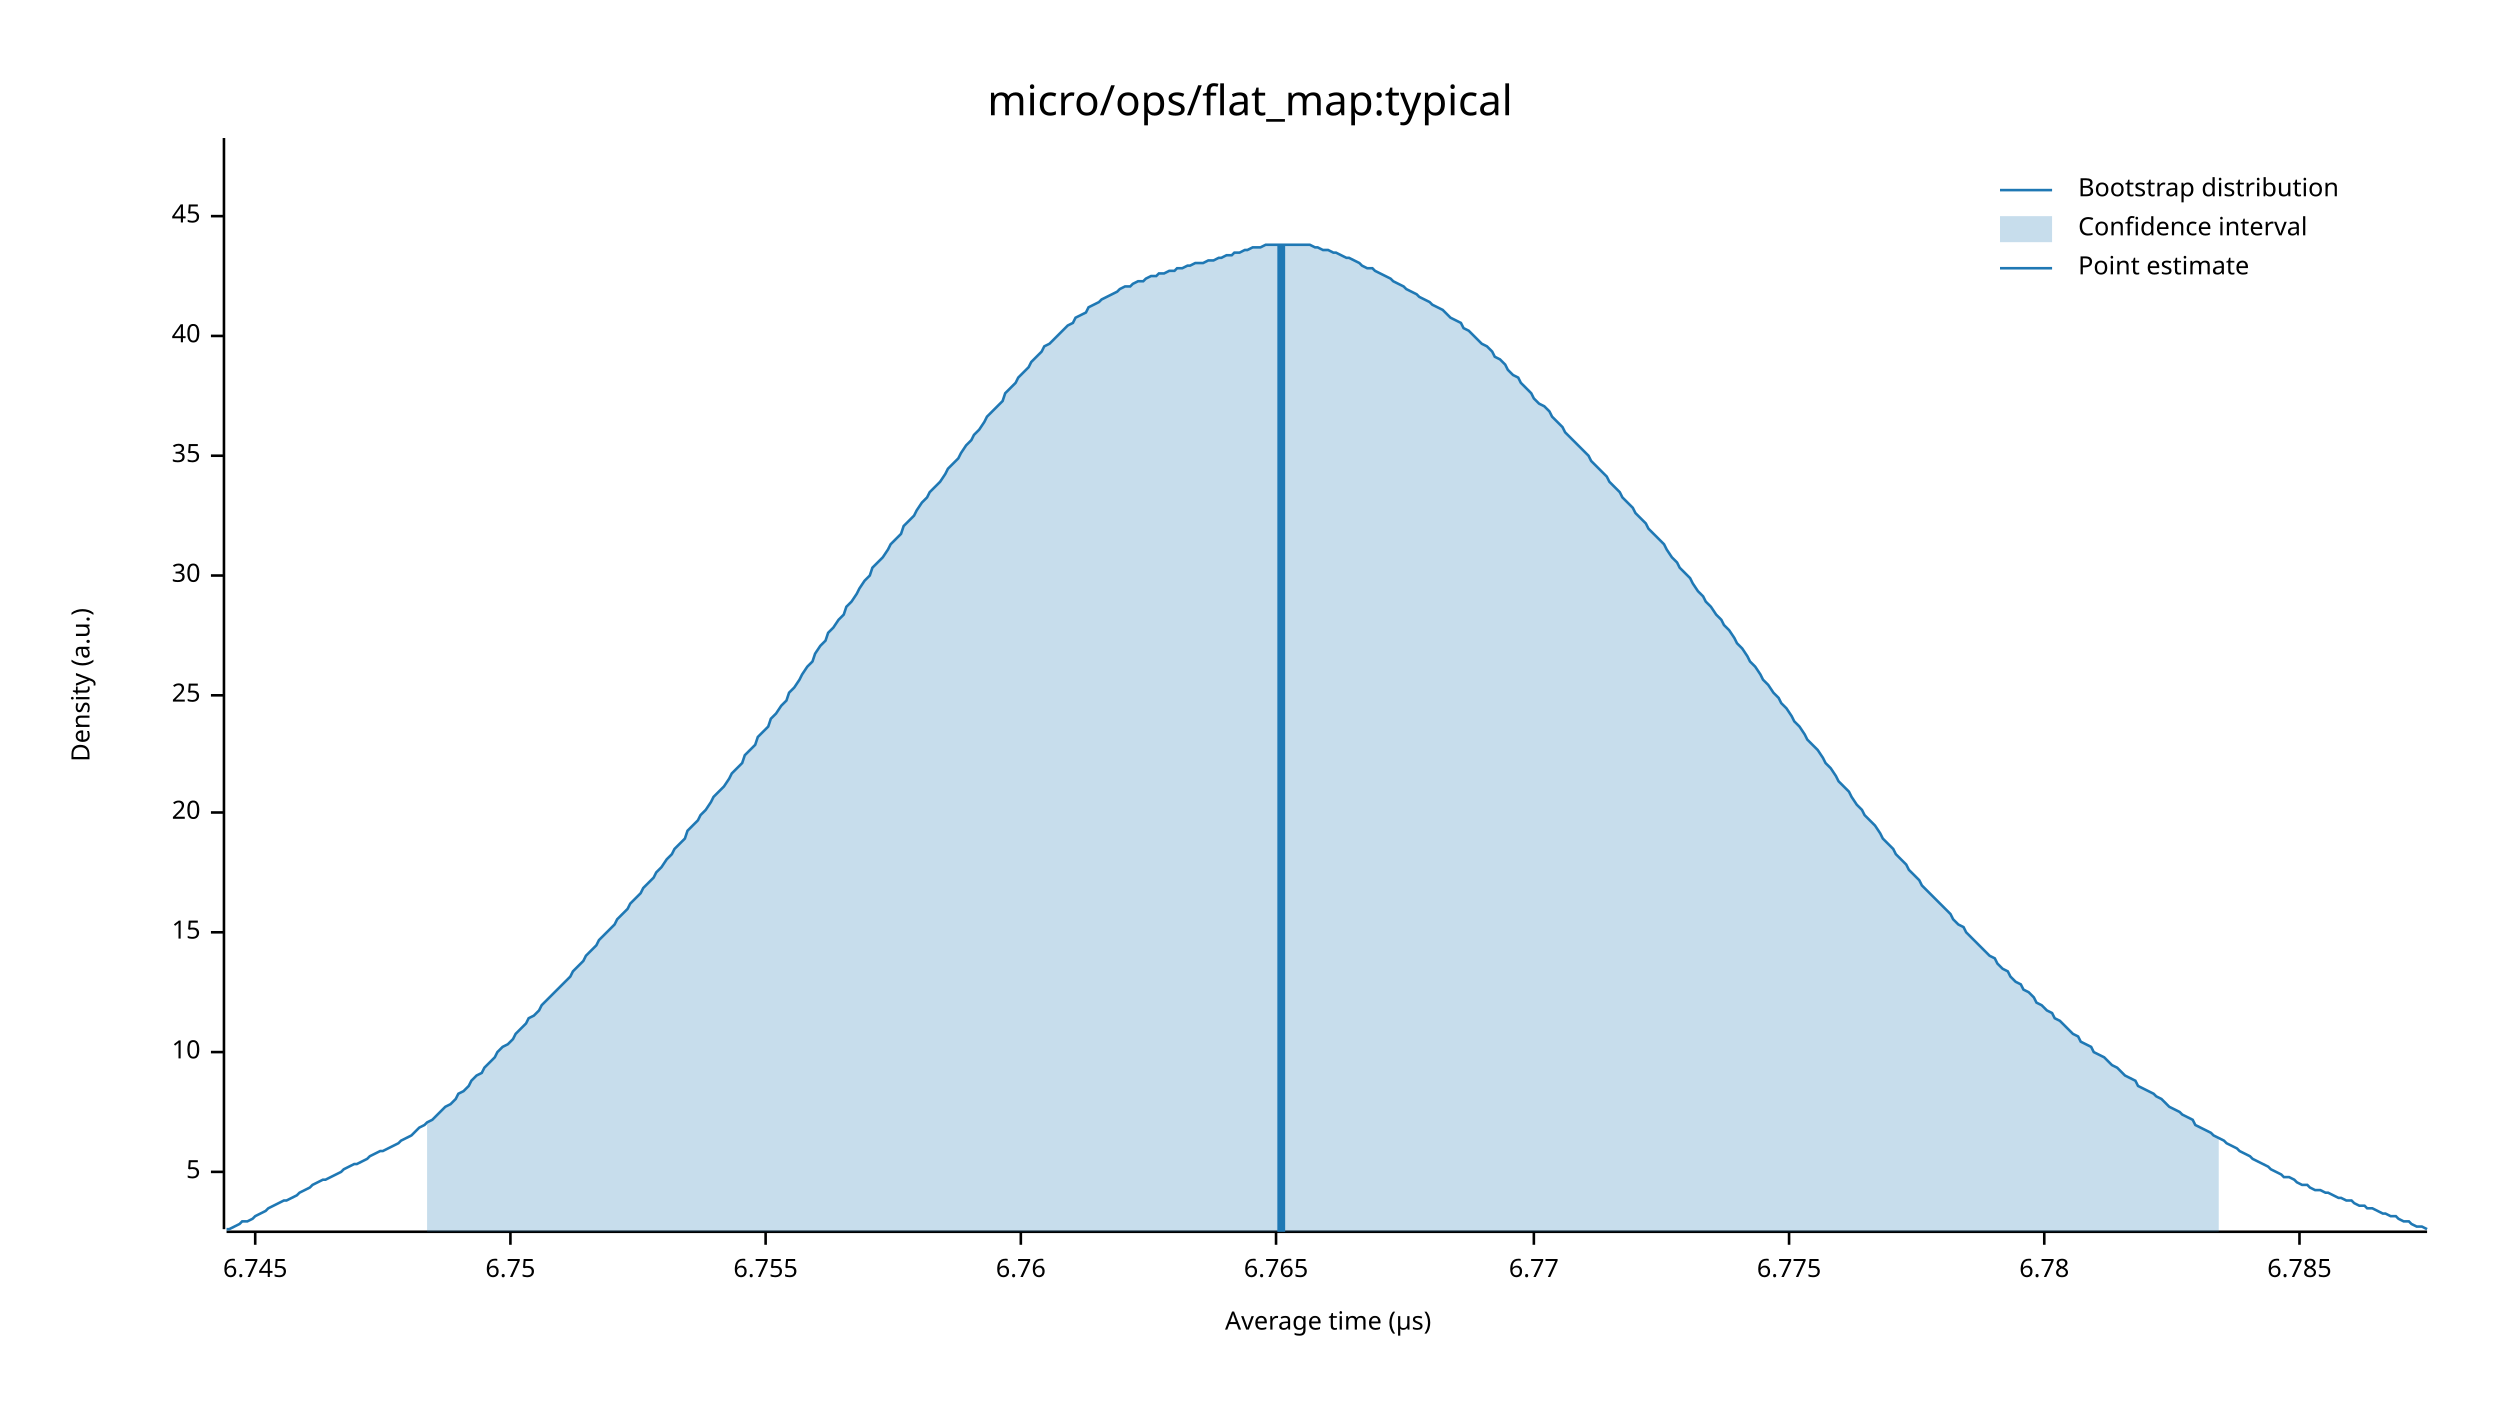
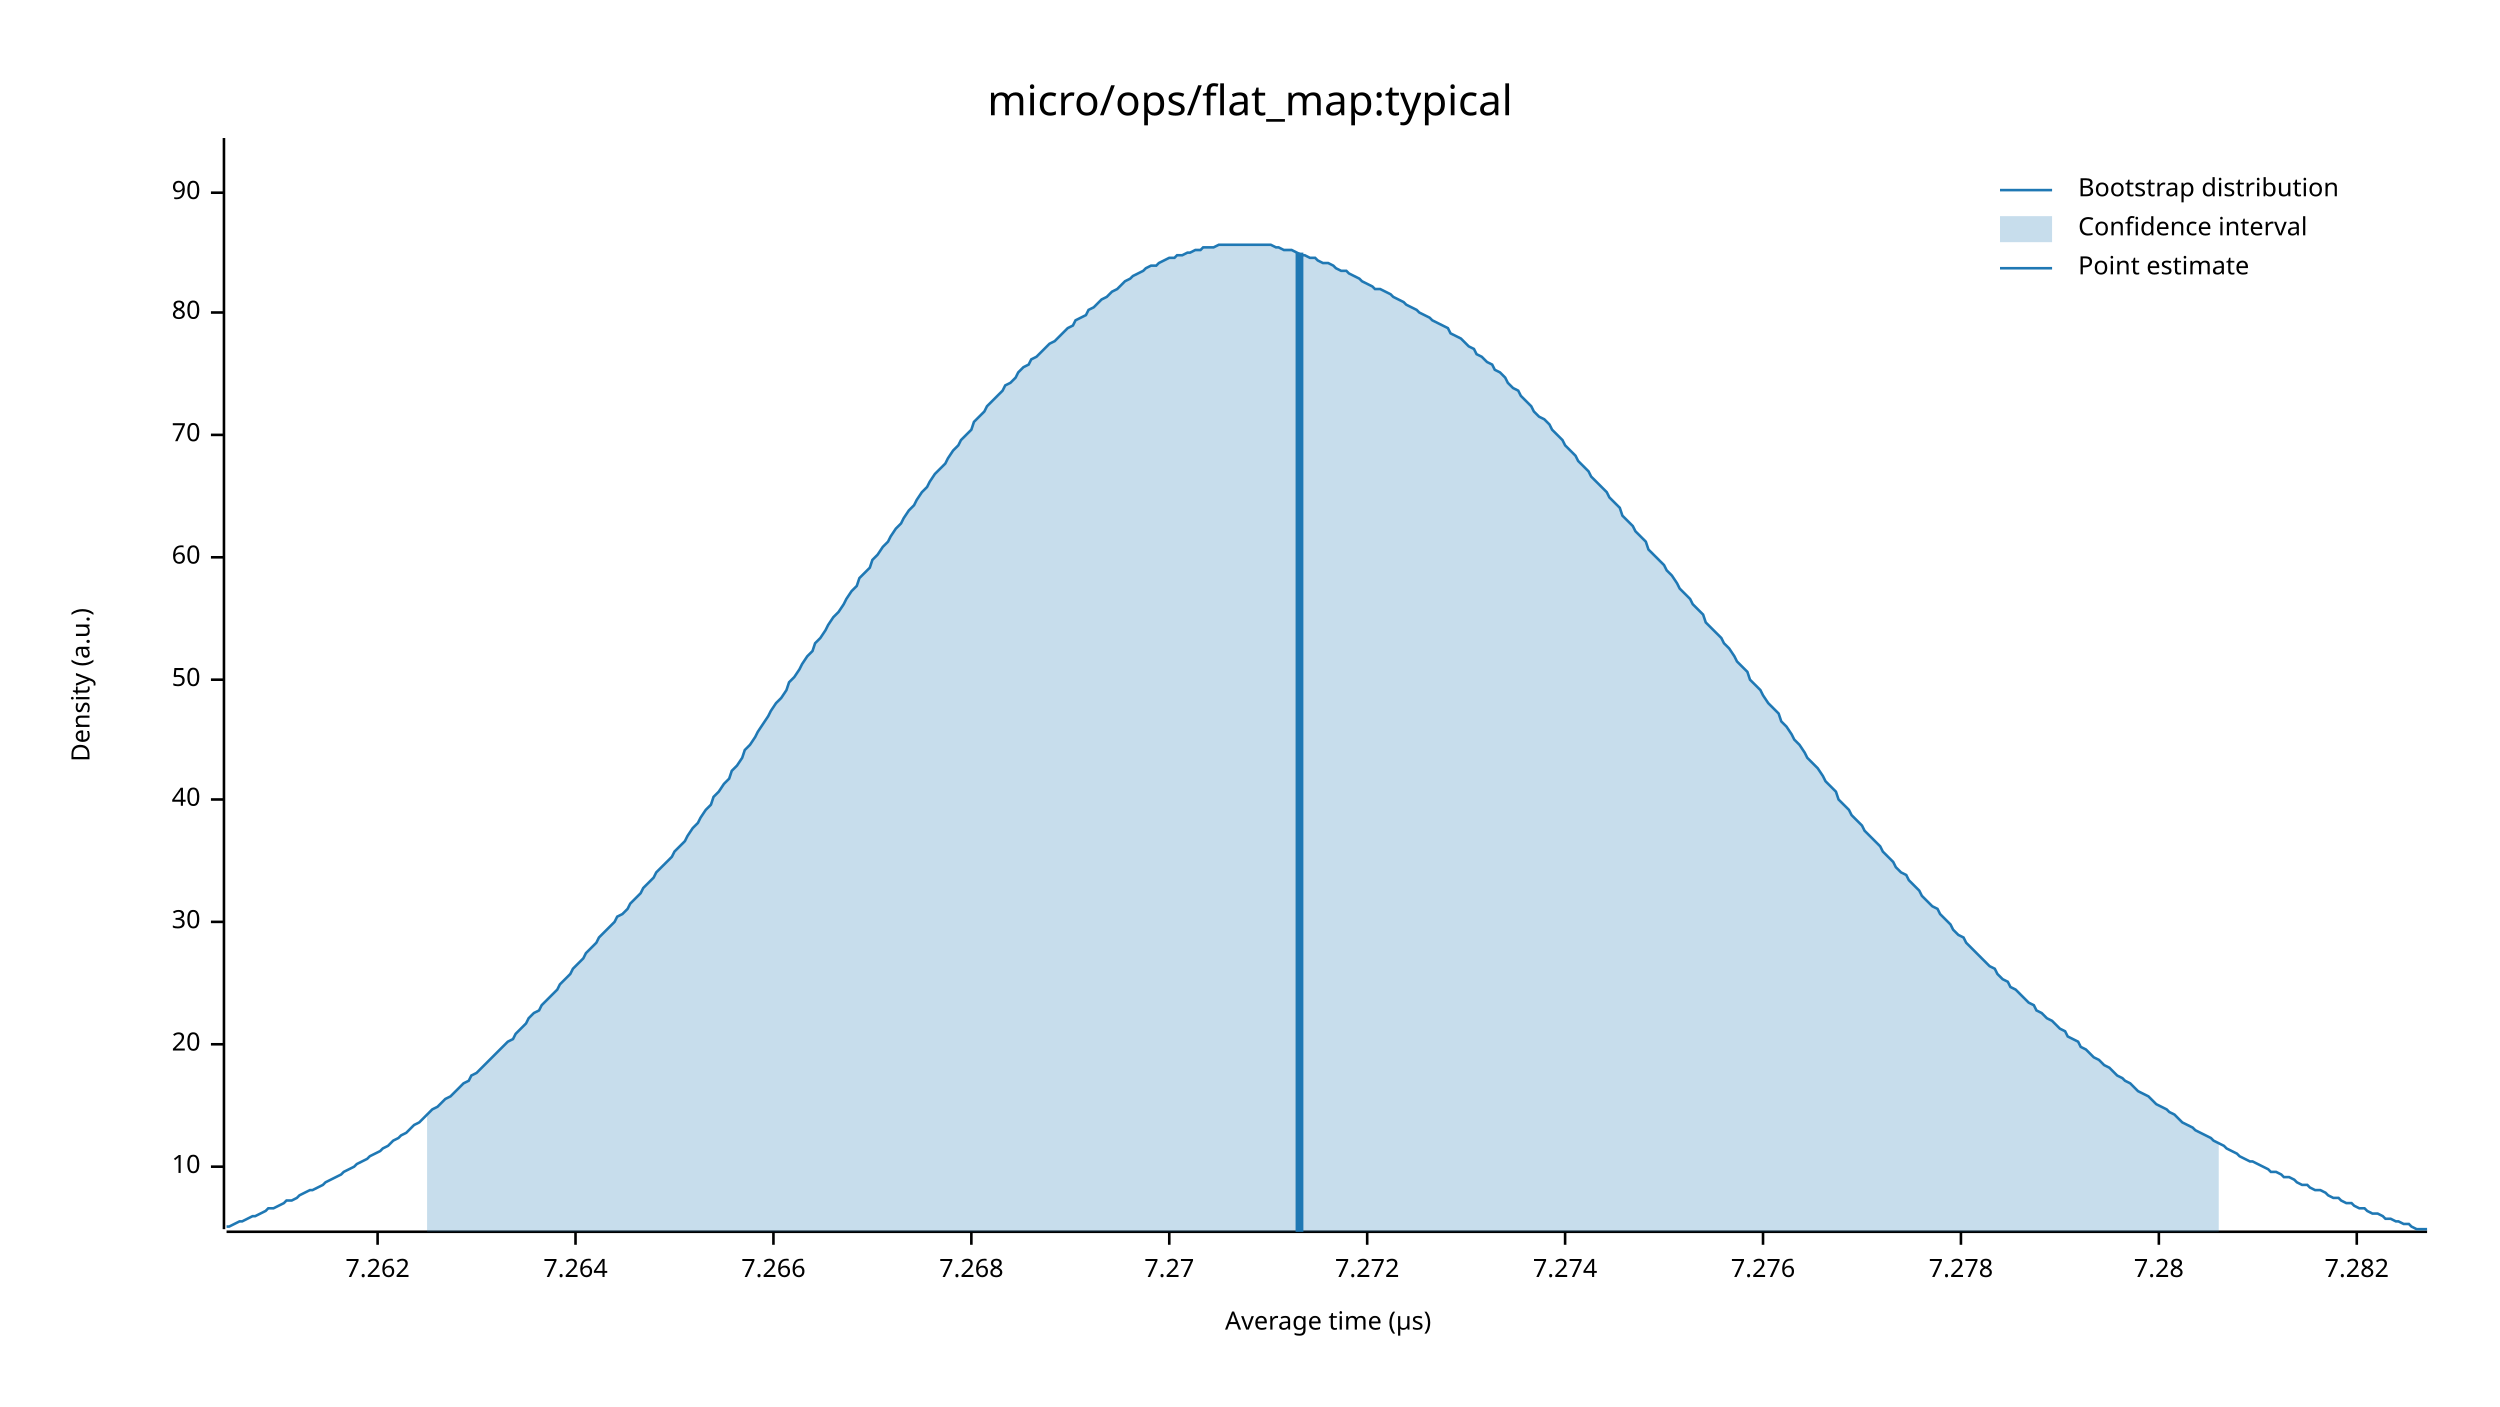
<svg xmlns="http://www.w3.org/2000/svg" width="960" height="540" viewBox="0 0 960 540">
  <text x="480" y="32" dy="0.76em" text-anchor="middle" font-family="sans-serif" font-size="16.129" opacity="1" fill="#000000">
micro/ops/flat_map:typical
</text>
  <text x="27" y="263" dy="0.76em" text-anchor="middle" font-family="sans-serif" font-size="9.677" opacity="1" fill="#000000" transform="rotate(270, 27, 263)">
Density (a.u.)
</text>
  <text x="510" y="513" dy="-0.5ex" text-anchor="middle" font-family="sans-serif" font-size="9.677" opacity="1" fill="#000000">
Average time (µs)
</text>
  <polyline fill="none" opacity="1" stroke="#000000" stroke-width="1" points="86,53 86,472 " />
-   <text x="77" y="450" dy="0.5ex" text-anchor="end" font-family="sans-serif" font-size="9.677" opacity="1" fill="#000000">
- 5
- </text>
-   <polyline fill="none" opacity="1" stroke="#000000" stroke-width="1" points="81,450 86,450 " />
-   <text x="77" y="404" dy="0.5ex" text-anchor="end" font-family="sans-serif" font-size="9.677" opacity="1" fill="#000000">
+   <text x="77" y="448" dy="0.5ex" text-anchor="end" font-family="sans-serif" font-size="9.677" opacity="1" fill="#000000">
10
</text>
-   <polyline fill="none" opacity="1" stroke="#000000" stroke-width="1" points="81,404 86,404 " />
-   <text x="77" y="358" dy="0.5ex" text-anchor="end" font-family="sans-serif" font-size="9.677" opacity="1" fill="#000000">
- 15
- </text>
-   <polyline fill="none" opacity="1" stroke="#000000" stroke-width="1" points="81,358 86,358 " />
-   <text x="77" y="312" dy="0.5ex" text-anchor="end" font-family="sans-serif" font-size="9.677" opacity="1" fill="#000000">
+   <polyline fill="none" opacity="1" stroke="#000000" stroke-width="1" points="81,448 86,448 " />
+   <text x="77" y="401" dy="0.5ex" text-anchor="end" font-family="sans-serif" font-size="9.677" opacity="1" fill="#000000">
20
</text>
-   <polyline fill="none" opacity="1" stroke="#000000" stroke-width="1" points="81,312 86,312 " />
-   <text x="77" y="267" dy="0.5ex" text-anchor="end" font-family="sans-serif" font-size="9.677" opacity="1" fill="#000000">
- 25
- </text>
-   <polyline fill="none" opacity="1" stroke="#000000" stroke-width="1" points="81,267 86,267 " />
-   <text x="77" y="221" dy="0.5ex" text-anchor="end" font-family="sans-serif" font-size="9.677" opacity="1" fill="#000000">
+   <polyline fill="none" opacity="1" stroke="#000000" stroke-width="1" points="81,401 86,401 " />
+   <text x="77" y="354" dy="0.5ex" text-anchor="end" font-family="sans-serif" font-size="9.677" opacity="1" fill="#000000">
30
</text>
-   <polyline fill="none" opacity="1" stroke="#000000" stroke-width="1" points="81,221 86,221 " />
-   <text x="77" y="175" dy="0.5ex" text-anchor="end" font-family="sans-serif" font-size="9.677" opacity="1" fill="#000000">
- 35
- </text>
-   <polyline fill="none" opacity="1" stroke="#000000" stroke-width="1" points="81,175 86,175 " />
-   <text x="77" y="129" dy="0.5ex" text-anchor="end" font-family="sans-serif" font-size="9.677" opacity="1" fill="#000000">
+   <polyline fill="none" opacity="1" stroke="#000000" stroke-width="1" points="81,354 86,354 " />
+   <text x="77" y="307" dy="0.5ex" text-anchor="end" font-family="sans-serif" font-size="9.677" opacity="1" fill="#000000">
40
</text>
-   <polyline fill="none" opacity="1" stroke="#000000" stroke-width="1" points="81,129 86,129 " />
-   <text x="77" y="83" dy="0.5ex" text-anchor="end" font-family="sans-serif" font-size="9.677" opacity="1" fill="#000000">
- 45
+   <polyline fill="none" opacity="1" stroke="#000000" stroke-width="1" points="81,307 86,307 " />
+   <text x="77" y="261" dy="0.5ex" text-anchor="end" font-family="sans-serif" font-size="9.677" opacity="1" fill="#000000">
+ 50
</text>
-   <polyline fill="none" opacity="1" stroke="#000000" stroke-width="1" points="81,83 86,83 " />
+   <polyline fill="none" opacity="1" stroke="#000000" stroke-width="1" points="81,261 86,261 " />
+   <text x="77" y="214" dy="0.5ex" text-anchor="end" font-family="sans-serif" font-size="9.677" opacity="1" fill="#000000">
+ 60
+ </text>
+   <polyline fill="none" opacity="1" stroke="#000000" stroke-width="1" points="81,214 86,214 " />
+   <text x="77" y="167" dy="0.5ex" text-anchor="end" font-family="sans-serif" font-size="9.677" opacity="1" fill="#000000">
+ 70
+ </text>
+   <polyline fill="none" opacity="1" stroke="#000000" stroke-width="1" points="81,167 86,167 " />
+   <text x="77" y="120" dy="0.5ex" text-anchor="end" font-family="sans-serif" font-size="9.677" opacity="1" fill="#000000">
+ 80
+ </text>
+   <polyline fill="none" opacity="1" stroke="#000000" stroke-width="1" points="81,120 86,120 " />
+   <text x="77" y="74" dy="0.5ex" text-anchor="end" font-family="sans-serif" font-size="9.677" opacity="1" fill="#000000">
+ 90
+ </text>
+   <polyline fill="none" opacity="1" stroke="#000000" stroke-width="1" points="81,74 86,74 " />
  <polyline fill="none" opacity="1" stroke="#000000" stroke-width="1" points="87,473 932,473 " />
-   <text x="98" y="483" dy="0.76em" text-anchor="middle" font-family="sans-serif" font-size="9.677" opacity="1" fill="#000000">
- 6.745
+   <text x="145" y="483" dy="0.76em" text-anchor="middle" font-family="sans-serif" font-size="9.677" opacity="1" fill="#000000">
+ 7.262
</text>
-   <polyline fill="none" opacity="1" stroke="#000000" stroke-width="1" points="98,473 98,478 " />
-   <text x="196" y="483" dy="0.76em" text-anchor="middle" font-family="sans-serif" font-size="9.677" opacity="1" fill="#000000">
- 6.75
+   <polyline fill="none" opacity="1" stroke="#000000" stroke-width="1" points="145,473 145,478 " />
+   <text x="221" y="483" dy="0.76em" text-anchor="middle" font-family="sans-serif" font-size="9.677" opacity="1" fill="#000000">
+ 7.264
</text>
-   <polyline fill="none" opacity="1" stroke="#000000" stroke-width="1" points="196,473 196,478 " />
-   <text x="294" y="483" dy="0.76em" text-anchor="middle" font-family="sans-serif" font-size="9.677" opacity="1" fill="#000000">
- 6.755
+   <polyline fill="none" opacity="1" stroke="#000000" stroke-width="1" points="221,473 221,478 " />
+   <text x="297" y="483" dy="0.76em" text-anchor="middle" font-family="sans-serif" font-size="9.677" opacity="1" fill="#000000">
+ 7.266
</text>
-   <polyline fill="none" opacity="1" stroke="#000000" stroke-width="1" points="294,473 294,478 " />
-   <text x="392" y="483" dy="0.76em" text-anchor="middle" font-family="sans-serif" font-size="9.677" opacity="1" fill="#000000">
- 6.76
+   <polyline fill="none" opacity="1" stroke="#000000" stroke-width="1" points="297,473 297,478 " />
+   <text x="373" y="483" dy="0.76em" text-anchor="middle" font-family="sans-serif" font-size="9.677" opacity="1" fill="#000000">
+ 7.268
</text>
-   <polyline fill="none" opacity="1" stroke="#000000" stroke-width="1" points="392,473 392,478 " />
-   <text x="490" y="483" dy="0.76em" text-anchor="middle" font-family="sans-serif" font-size="9.677" opacity="1" fill="#000000">
- 6.765
+   <polyline fill="none" opacity="1" stroke="#000000" stroke-width="1" points="373,473 373,478 " />
+   <text x="449" y="483" dy="0.76em" text-anchor="middle" font-family="sans-serif" font-size="9.677" opacity="1" fill="#000000">
+ 7.27
</text>
-   <polyline fill="none" opacity="1" stroke="#000000" stroke-width="1" points="490,473 490,478 " />
-   <text x="589" y="483" dy="0.76em" text-anchor="middle" font-family="sans-serif" font-size="9.677" opacity="1" fill="#000000">
- 6.77
+   <polyline fill="none" opacity="1" stroke="#000000" stroke-width="1" points="449,473 449,478 " />
+   <text x="525" y="483" dy="0.76em" text-anchor="middle" font-family="sans-serif" font-size="9.677" opacity="1" fill="#000000">
+ 7.272
</text>
-   <polyline fill="none" opacity="1" stroke="#000000" stroke-width="1" points="589,473 589,478 " />
-   <text x="687" y="483" dy="0.76em" text-anchor="middle" font-family="sans-serif" font-size="9.677" opacity="1" fill="#000000">
- 6.775
+   <polyline fill="none" opacity="1" stroke="#000000" stroke-width="1" points="525,473 525,478 " />
+   <text x="601" y="483" dy="0.76em" text-anchor="middle" font-family="sans-serif" font-size="9.677" opacity="1" fill="#000000">
+ 7.274
</text>
-   <polyline fill="none" opacity="1" stroke="#000000" stroke-width="1" points="687,473 687,478 " />
-   <text x="785" y="483" dy="0.76em" text-anchor="middle" font-family="sans-serif" font-size="9.677" opacity="1" fill="#000000">
- 6.78
+   <polyline fill="none" opacity="1" stroke="#000000" stroke-width="1" points="601,473 601,478 " />
+   <text x="677" y="483" dy="0.76em" text-anchor="middle" font-family="sans-serif" font-size="9.677" opacity="1" fill="#000000">
+ 7.276
</text>
-   <polyline fill="none" opacity="1" stroke="#000000" stroke-width="1" points="785,473 785,478 " />
-   <text x="883" y="483" dy="0.76em" text-anchor="middle" font-family="sans-serif" font-size="9.677" opacity="1" fill="#000000">
- 6.785
+   <polyline fill="none" opacity="1" stroke="#000000" stroke-width="1" points="677,473 677,478 " />
+   <text x="753" y="483" dy="0.76em" text-anchor="middle" font-family="sans-serif" font-size="9.677" opacity="1" fill="#000000">
+ 7.278
</text>
-   <polyline fill="none" opacity="1" stroke="#000000" stroke-width="1" points="883,473 883,478 " />
-   <polyline fill="none" opacity="1" stroke="#1F78B4" stroke-width="1" points="87,472 88,472 90,471 92,470 93,469 95,469 97,468 98,467 100,466 102,465 103,464 105,463 107,462 109,461 110,461 112,460 114,459 115,458 117,457 119,456 120,455 122,454 124,453 125,453 127,452 129,451 131,450 132,449 134,448 136,447 137,447 139,446 141,445 142,444 144,443 146,442 147,442 149,441 151,440 153,439 154,438 156,437 158,436 159,435 161,433 163,432 164,431 166,430 168,428 169,427 171,425 173,424 175,422 176,420 178,419 180,417 181,415 183,413 185,412 186,410 188,408 190,406 191,404 193,402 195,401 197,399 198,397 200,395 202,393 203,391 205,390 207,388 208,386 210,384 212,382 214,380 215,379 217,377 219,375 220,373 222,371 224,369 225,367 227,365 229,363 230,361 232,359 234,357 236,355 237,353 239,351 241,349 242,347 244,345 246,343 247,341 249,339 251,337 252,335 254,333 256,330 258,328 259,326 261,324 263,322 264,319 266,317 268,315 269,313 271,311 273,308 274,306 276,304 278,302 280,299 281,297 283,295 285,293 286,290 288,288 290,286 291,283 293,281 295,279 296,276 298,274 300,271 302,269 303,266 305,264 307,261 308,259 310,256 312,254 313,251 315,248 317,246 318,243 320,241 322,238 324,236 325,233 327,231 329,228 330,226 332,223 334,221 335,218 337,216 339,214 341,211 342,209 344,207 346,205 347,202 349,200 351,198 352,196 354,193 356,191 357,189 359,187 361,185 363,182 364,180 366,178 368,176 369,174 371,171 373,169 374,167 376,165 378,162 379,160 381,158 383,156 385,154 386,151 388,149 390,147 391,145 393,143 395,141 396,139 398,137 400,135 401,133 403,132 405,130 407,128 408,127 410,125 412,124 413,122 415,121 417,120 418,118 420,117 422,116 423,115 425,114 427,113 429,112 430,111 432,110 434,110 435,109 437,108 439,108 440,107 442,106 444,106 445,105 447,105 449,104 451,104 452,103 454,103 456,102 457,102 459,101 461,101 462,101 464,100 466,100 468,99 469,99 471,98 473,98 474,97 476,97 478,96 479,96 481,95 483,95 484,95 486,94 488,94 490,94 491,94 493,94 495,94 496,94 498,94 500,94 501,94 503,94 505,95 506,95 508,96 510,96 512,97 513,97 515,98 517,99 518,99 520,100 522,101 523,102 525,103 527,103 528,104 530,105 532,106 534,107 535,108 537,109 539,110 540,111 542,112 544,113 545,114 547,115 549,116 550,117 552,118 554,119 556,121 557,122 559,123 561,124 562,126 564,127 566,129 567,130 569,132 571,133 573,135 574,137 576,138 578,140 579,142 581,144 583,145 584,147 586,149 588,151 589,153 591,155 593,156 595,158 596,160 598,162 600,164 601,166 603,168 605,170 606,171 608,173 610,175 611,177 613,179 615,181 617,183 618,185 620,187 622,189 623,191 625,193 627,195 628,197 630,199 632,201 633,203 635,205 637,207 639,209 640,211 642,214 644,216 645,218 647,220 649,222 650,224 652,227 654,229 655,231 657,233 659,236 661,238 662,240 664,242 666,245 667,247 669,249 671,252 672,254 674,256 676,259 677,261 679,263 681,266 683,268 684,270 686,272 688,275 689,277 691,279 693,282 694,284 696,286 698,288 700,291 701,293 703,295 705,298 706,300 708,302 710,304 711,306 713,309 715,311 716,313 718,315 720,317 722,320 723,322 725,324 727,326 728,328 730,330 732,332 733,334 735,336 737,338 738,340 740,342 742,344 744,346 745,347 747,349 749,351 750,353 752,355 754,356 755,358 757,360 759,362 760,363 762,365 764,367 766,368 767,370 769,372 771,373 772,375 774,377 776,378 777,380 779,381 781,383 782,385 784,386 786,388 788,389 789,391 791,392 793,394 794,395 796,397 798,398 799,400 801,401 803,402 804,404 806,405 808,406 810,408 811,409 813,410 815,412 816,413 818,414 820,415 821,417 823,418 825,419 827,420 828,421 830,422 832,424 833,425 835,426 837,427 838,428 840,429 842,430 843,432 845,433 847,434 849,435 850,436 852,437 854,438 855,439 857,440 859,441 860,442 862,443 864,444 865,445 867,446 869,447 871,448 872,449 874,450 876,451 877,452 879,452 881,453 882,454 884,455 886,455 887,456 889,457 891,457 893,458 894,458 896,459 898,460 899,460 901,461 903,461 904,462 906,463 908,463 909,464 911,464 913,465 915,466 916,466 918,467 920,467 921,468 923,469 925,469 926,470 928,471 930,471 932,472 " />
-   <polygon opacity="0.25" fill="#1F78B4" points="164,431 166,430 168,428 169,427 171,425 173,424 175,422 176,420 178,419 180,417 181,415 183,413 185,412 186,410 188,408 190,406 191,404 193,402 195,401 197,399 198,397 200,395 202,393 203,391 205,390 207,388 208,386 210,384 212,382 214,380 215,379 217,377 219,375 220,373 222,371 224,369 225,367 227,365 229,363 230,361 232,359 234,357 236,355 237,353 239,351 241,349 242,347 244,345 246,343 247,341 249,339 251,337 252,335 254,333 256,330 258,328 259,326 261,324 263,322 264,319 266,317 268,315 269,313 271,311 273,308 274,306 276,304 278,302 280,299 281,297 283,295 285,293 286,290 288,288 290,286 291,283 293,281 295,279 296,276 298,274 300,271 302,269 303,266 305,264 307,261 308,259 310,256 312,254 313,251 315,248 317,246 318,243 320,241 322,238 324,236 325,233 327,231 329,228 330,226 332,223 334,221 335,218 337,216 339,214 341,211 342,209 344,207 346,205 347,202 349,200 351,198 352,196 354,193 356,191 357,189 359,187 361,185 363,182 364,180 366,178 368,176 369,174 371,171 373,169 374,167 376,165 378,162 379,160 381,158 383,156 385,154 386,151 388,149 390,147 391,145 393,143 395,141 396,139 398,137 400,135 401,133 403,132 405,130 407,128 408,127 410,125 412,124 413,122 415,121 417,120 418,118 420,117 422,116 423,115 425,114 427,113 429,112 430,111 432,110 434,110 435,109 437,108 439,108 440,107 442,106 444,106 445,105 447,105 449,104 451,104 452,103 454,103 456,102 457,102 459,101 461,101 462,101 464,100 466,100 468,99 469,99 471,98 473,98 474,97 476,97 478,96 479,96 481,95 483,95 484,95 486,94 488,94 490,94 491,94 493,94 495,94 496,94 498,94 500,94 501,94 503,94 505,95 506,95 508,96 510,96 512,97 513,97 515,98 517,99 518,99 520,100 522,101 523,102 525,103 527,103 528,104 530,105 532,106 534,107 535,108 537,109 539,110 540,111 542,112 544,113 545,114 547,115 549,116 550,117 552,118 554,119 556,121 557,122 559,123 561,124 562,126 564,127 566,129 567,130 569,132 571,133 573,135 574,137 576,138 578,140 579,142 581,144 583,145 584,147 586,149 588,151 589,153 591,155 593,156 595,158 596,160 598,162 600,164 601,166 603,168 605,170 606,171 608,173 610,175 611,177 613,179 615,181 617,183 618,185 620,187 622,189 623,191 625,193 627,195 628,197 630,199 632,201 633,203 635,205 637,207 639,209 640,211 642,214 644,216 645,218 647,220 649,222 650,224 652,227 654,229 655,231 657,233 659,236 661,238 662,240 664,242 666,245 667,247 669,249 671,252 672,254 674,256 676,259 677,261 679,263 681,266 683,268 684,270 686,272 688,275 689,277 691,279 693,282 694,284 696,286 698,288 700,291 701,293 703,295 705,298 706,300 708,302 710,304 711,306 713,309 715,311 716,313 718,315 720,317 722,320 723,322 725,324 727,326 728,328 730,330 732,332 733,334 735,336 737,338 738,340 740,342 742,344 744,346 745,347 747,349 749,351 750,353 752,355 754,356 755,358 757,360 759,362 760,363 762,365 764,367 766,368 767,370 769,372 771,373 772,375 774,377 776,378 777,380 779,381 781,383 782,385 784,386 786,388 788,389 789,391 791,392 793,394 794,395 796,397 798,398 799,400 801,401 803,402 804,404 806,405 808,406 810,408 811,409 813,410 815,412 816,413 818,414 820,415 821,417 823,418 825,419 827,420 828,421 830,422 832,424 833,425 835,426 837,427 838,428 840,429 842,430 843,432 845,433 847,434 849,435 850,436 852,437 852,473 164,473 " />
-   <polyline fill="none" opacity="1" stroke="#1F78B4" stroke-width="3" points="492,473 492,94 " />
+   <polyline fill="none" opacity="1" stroke="#000000" stroke-width="1" points="753,473 753,478 " />
+   <text x="829" y="483" dy="0.76em" text-anchor="middle" font-family="sans-serif" font-size="9.677" opacity="1" fill="#000000">
+ 7.28
+ </text>
+   <polyline fill="none" opacity="1" stroke="#000000" stroke-width="1" points="829,473 829,478 " />
+   <text x="905" y="483" dy="0.76em" text-anchor="middle" font-family="sans-serif" font-size="9.677" opacity="1" fill="#000000">
+ 7.282
+ </text>
+   <polyline fill="none" opacity="1" stroke="#000000" stroke-width="1" points="905,473 905,478 " />
+   <polyline fill="none" opacity="1" stroke="#1F78B4" stroke-width="1" points="87,471 88,471 90,470 92,469 93,469 95,468 97,467 98,467 100,466 102,465 103,464 105,464 107,463 109,462 110,461 112,461 114,460 115,459 117,458 119,457 120,457 122,456 124,455 125,454 127,453 129,452 131,451 132,450 134,449 136,448 137,447 139,446 141,445 142,444 144,443 146,442 147,441 149,440 151,438 153,437 154,436 156,435 158,433 159,432 161,431 163,429 164,428 166,426 168,425 169,424 171,422 173,421 175,419 176,418 178,416 180,415 181,413 183,412 185,410 186,409 188,407 190,405 191,404 193,402 195,400 197,399 198,397 200,395 202,393 203,391 205,389 207,388 208,386 210,384 212,382 214,380 215,378 217,376 219,374 220,372 222,370 224,368 225,366 227,364 229,362 230,360 232,358 234,356 236,354 237,352 239,351 241,349 242,347 244,345 246,343 247,341 249,339 251,337 252,335 254,333 256,331 258,329 259,327 261,325 263,323 264,321 266,318 268,316 269,314 271,311 273,309 274,306 276,304 278,301 280,299 281,296 283,294 285,291 286,288 288,286 290,283 291,281 293,278 295,275 296,273 298,270 300,268 302,265 303,262 305,260 307,257 308,255 310,252 312,250 313,247 315,245 317,242 318,240 320,237 322,235 324,232 325,230 327,227 329,225 330,222 332,220 334,218 335,215 337,213 339,210 341,208 342,206 344,203 346,201 347,199 349,196 351,194 352,192 354,189 356,187 357,185 359,182 361,180 363,178 364,176 366,173 368,171 369,169 371,167 373,165 374,162 376,160 378,158 379,156 381,154 383,152 385,150 386,148 388,147 390,145 391,143 393,141 395,140 396,138 398,137 400,135 401,134 403,132 405,131 407,129 408,128 410,126 412,125 413,123 415,122 417,121 418,119 420,118 422,116 423,115 425,114 427,112 429,111 430,110 432,108 434,107 435,106 437,105 439,104 440,103 442,102 444,102 445,101 447,100 449,99 451,99 452,98 454,98 456,97 457,97 459,96 461,96 462,95 464,95 466,95 468,94 469,94 471,94 473,94 474,94 476,94 478,94 479,94 481,94 483,94 484,94 486,94 488,94 490,95 491,95 493,96 495,96 496,96 498,97 500,98 501,98 503,99 505,99 506,100 508,101 510,101 512,102 513,103 515,104 517,104 518,105 520,106 522,107 523,108 525,109 527,110 528,111 530,111 532,112 534,113 535,114 537,115 539,116 540,117 542,118 544,119 545,120 547,121 549,122 550,123 552,124 554,125 556,126 557,128 559,129 561,130 562,131 564,133 566,134 567,136 569,137 571,139 573,140 574,142 576,143 578,145 579,147 581,149 583,150 584,152 586,154 588,156 589,158 591,160 593,161 595,163 596,165 598,167 600,169 601,171 603,173 605,175 606,177 608,179 610,181 611,183 613,185 615,187 617,189 618,191 620,193 622,195 623,198 625,200 627,202 628,204 630,206 632,208 633,211 635,213 637,215 639,217 640,219 642,221 644,224 645,226 647,228 649,230 650,232 652,234 654,236 655,239 657,241 659,243 661,245 662,247 664,249 666,252 667,254 669,256 671,258 672,261 674,263 676,265 677,267 679,270 681,272 683,274 684,277 686,279 688,282 689,284 691,286 693,289 694,291 696,293 698,295 700,298 701,300 703,302 705,304 706,307 708,309 710,311 711,313 713,315 715,317 716,319 718,321 720,323 722,325 723,327 725,329 727,331 728,333 730,335 732,336 733,338 735,340 737,342 738,344 740,346 742,348 744,349 745,351 747,353 749,355 750,357 752,359 754,360 755,362 757,364 759,366 760,367 762,369 764,371 766,372 767,374 769,376 771,377 772,379 774,380 776,382 777,383 779,385 781,386 782,388 784,389 786,391 788,392 789,393 791,395 793,396 794,398 796,399 798,400 799,402 801,403 803,405 804,406 806,407 808,409 810,410 811,411 813,413 815,414 816,415 818,416 820,418 821,419 823,420 825,421 827,423 828,424 830,425 832,426 833,427 835,428 837,430 838,431 840,432 842,433 843,434 845,435 847,436 849,437 850,438 852,439 854,440 855,441 857,442 859,443 860,444 862,445 864,446 865,446 867,447 869,448 871,449 872,450 874,450 876,451 877,452 879,452 881,453 882,454 884,455 886,455 887,456 889,457 891,457 893,458 894,459 896,460 898,460 899,461 901,462 903,462 904,463 906,464 908,464 909,465 911,466 913,466 915,467 916,468 918,468 920,469 921,469 923,470 925,470 926,471 928,472 930,472 932,472 " />
+   <polygon opacity="0.25" fill="#1F78B4" points="164,428 166,426 168,425 169,424 171,422 173,421 175,419 176,418 178,416 180,415 181,413 183,412 185,410 186,409 188,407 190,405 191,404 193,402 195,400 197,399 198,397 200,395 202,393 203,391 205,389 207,388 208,386 210,384 212,382 214,380 215,378 217,376 219,374 220,372 222,370 224,368 225,366 227,364 229,362 230,360 232,358 234,356 236,354 237,352 239,351 241,349 242,347 244,345 246,343 247,341 249,339 251,337 252,335 254,333 256,331 258,329 259,327 261,325 263,323 264,321 266,318 268,316 269,314 271,311 273,309 274,306 276,304 278,301 280,299 281,296 283,294 285,291 286,288 288,286 290,283 291,281 293,278 295,275 296,273 298,270 300,268 302,265 303,262 305,260 307,257 308,255 310,252 312,250 313,247 315,245 317,242 318,240 320,237 322,235 324,232 325,230 327,227 329,225 330,222 332,220 334,218 335,215 337,213 339,210 341,208 342,206 344,203 346,201 347,199 349,196 351,194 352,192 354,189 356,187 357,185 359,182 361,180 363,178 364,176 366,173 368,171 369,169 371,167 373,165 374,162 376,160 378,158 379,156 381,154 383,152 385,150 386,148 388,147 390,145 391,143 393,141 395,140 396,138 398,137 400,135 401,134 403,132 405,131 407,129 408,128 410,126 412,125 413,123 415,122 417,121 418,119 420,118 422,116 423,115 425,114 427,112 429,111 430,110 432,108 434,107 435,106 437,105 439,104 440,103 442,102 444,102 445,101 447,100 449,99 451,99 452,98 454,98 456,97 457,97 459,96 461,96 462,95 464,95 466,95 468,94 469,94 471,94 473,94 474,94 476,94 478,94 479,94 481,94 483,94 484,94 486,94 488,94 490,95 491,95 493,96 495,96 496,96 498,97 500,98 501,98 503,99 505,99 506,100 508,101 510,101 512,102 513,103 515,104 517,104 518,105 520,106 522,107 523,108 525,109 527,110 528,111 530,111 532,112 534,113 535,114 537,115 539,116 540,117 542,118 544,119 545,120 547,121 549,122 550,123 552,124 554,125 556,126 557,128 559,129 561,130 562,131 564,133 566,134 567,136 569,137 571,139 573,140 574,142 576,143 578,145 579,147 581,149 583,150 584,152 586,154 588,156 589,158 591,160 593,161 595,163 596,165 598,167 600,169 601,171 603,173 605,175 606,177 608,179 610,181 611,183 613,185 615,187 617,189 618,191 620,193 622,195 623,198 625,200 627,202 628,204 630,206 632,208 633,211 635,213 637,215 639,217 640,219 642,221 644,224 645,226 647,228 649,230 650,232 652,234 654,236 655,239 657,241 659,243 661,245 662,247 664,249 666,252 667,254 669,256 671,258 672,261 674,263 676,265 677,267 679,270 681,272 683,274 684,277 686,279 688,282 689,284 691,286 693,289 694,291 696,293 698,295 700,298 701,300 703,302 705,304 706,307 708,309 710,311 711,313 713,315 715,317 716,319 718,321 720,323 722,325 723,327 725,329 727,331 728,333 730,335 732,336 733,338 735,340 737,342 738,344 740,346 742,348 744,349 745,351 747,353 749,355 750,357 752,359 754,360 755,362 757,364 759,366 760,367 762,369 764,371 766,372 767,374 769,376 771,377 772,379 774,380 776,382 777,383 779,385 781,386 782,388 784,389 786,391 788,392 789,393 791,395 793,396 794,398 796,399 798,400 799,402 801,403 803,405 804,406 806,407 808,409 810,410 811,411 813,413 815,414 816,415 818,416 820,418 821,419 823,420 825,421 827,423 828,424 830,425 832,426 833,427 835,428 837,430 838,431 840,432 842,433 843,434 845,435 847,436 849,437 850,438 852,439 852,473 164,473 " />
+   <polyline fill="none" opacity="1" stroke="#1F78B4" stroke-width="3" points="499,473 499,97 " />
  <text x="798" y="68" dy="0.76em" text-anchor="start" font-family="sans-serif" font-size="9.677" opacity="1" fill="#000000">
Bootstrap distribution
</text>
  <text x="798" y="83" dy="0.76em" text-anchor="start" font-family="sans-serif" font-size="9.677" opacity="1" fill="#000000">
Confidence interval
</text>
  <text x="798" y="98" dy="0.76em" text-anchor="start" font-family="sans-serif" font-size="9.677" opacity="1" fill="#000000">
Point estimate
</text>
  <polyline fill="none" opacity="1" stroke="#1F78B4" stroke-width="1" points="768,73 788,73 " />
  <rect x="768" y="83" width="20" height="10" opacity="0.25" fill="#1F78B4" stroke="none" />
  <polyline fill="none" opacity="1" stroke="#1F78B4" stroke-width="1" points="768,103 788,103 " />
</svg>
